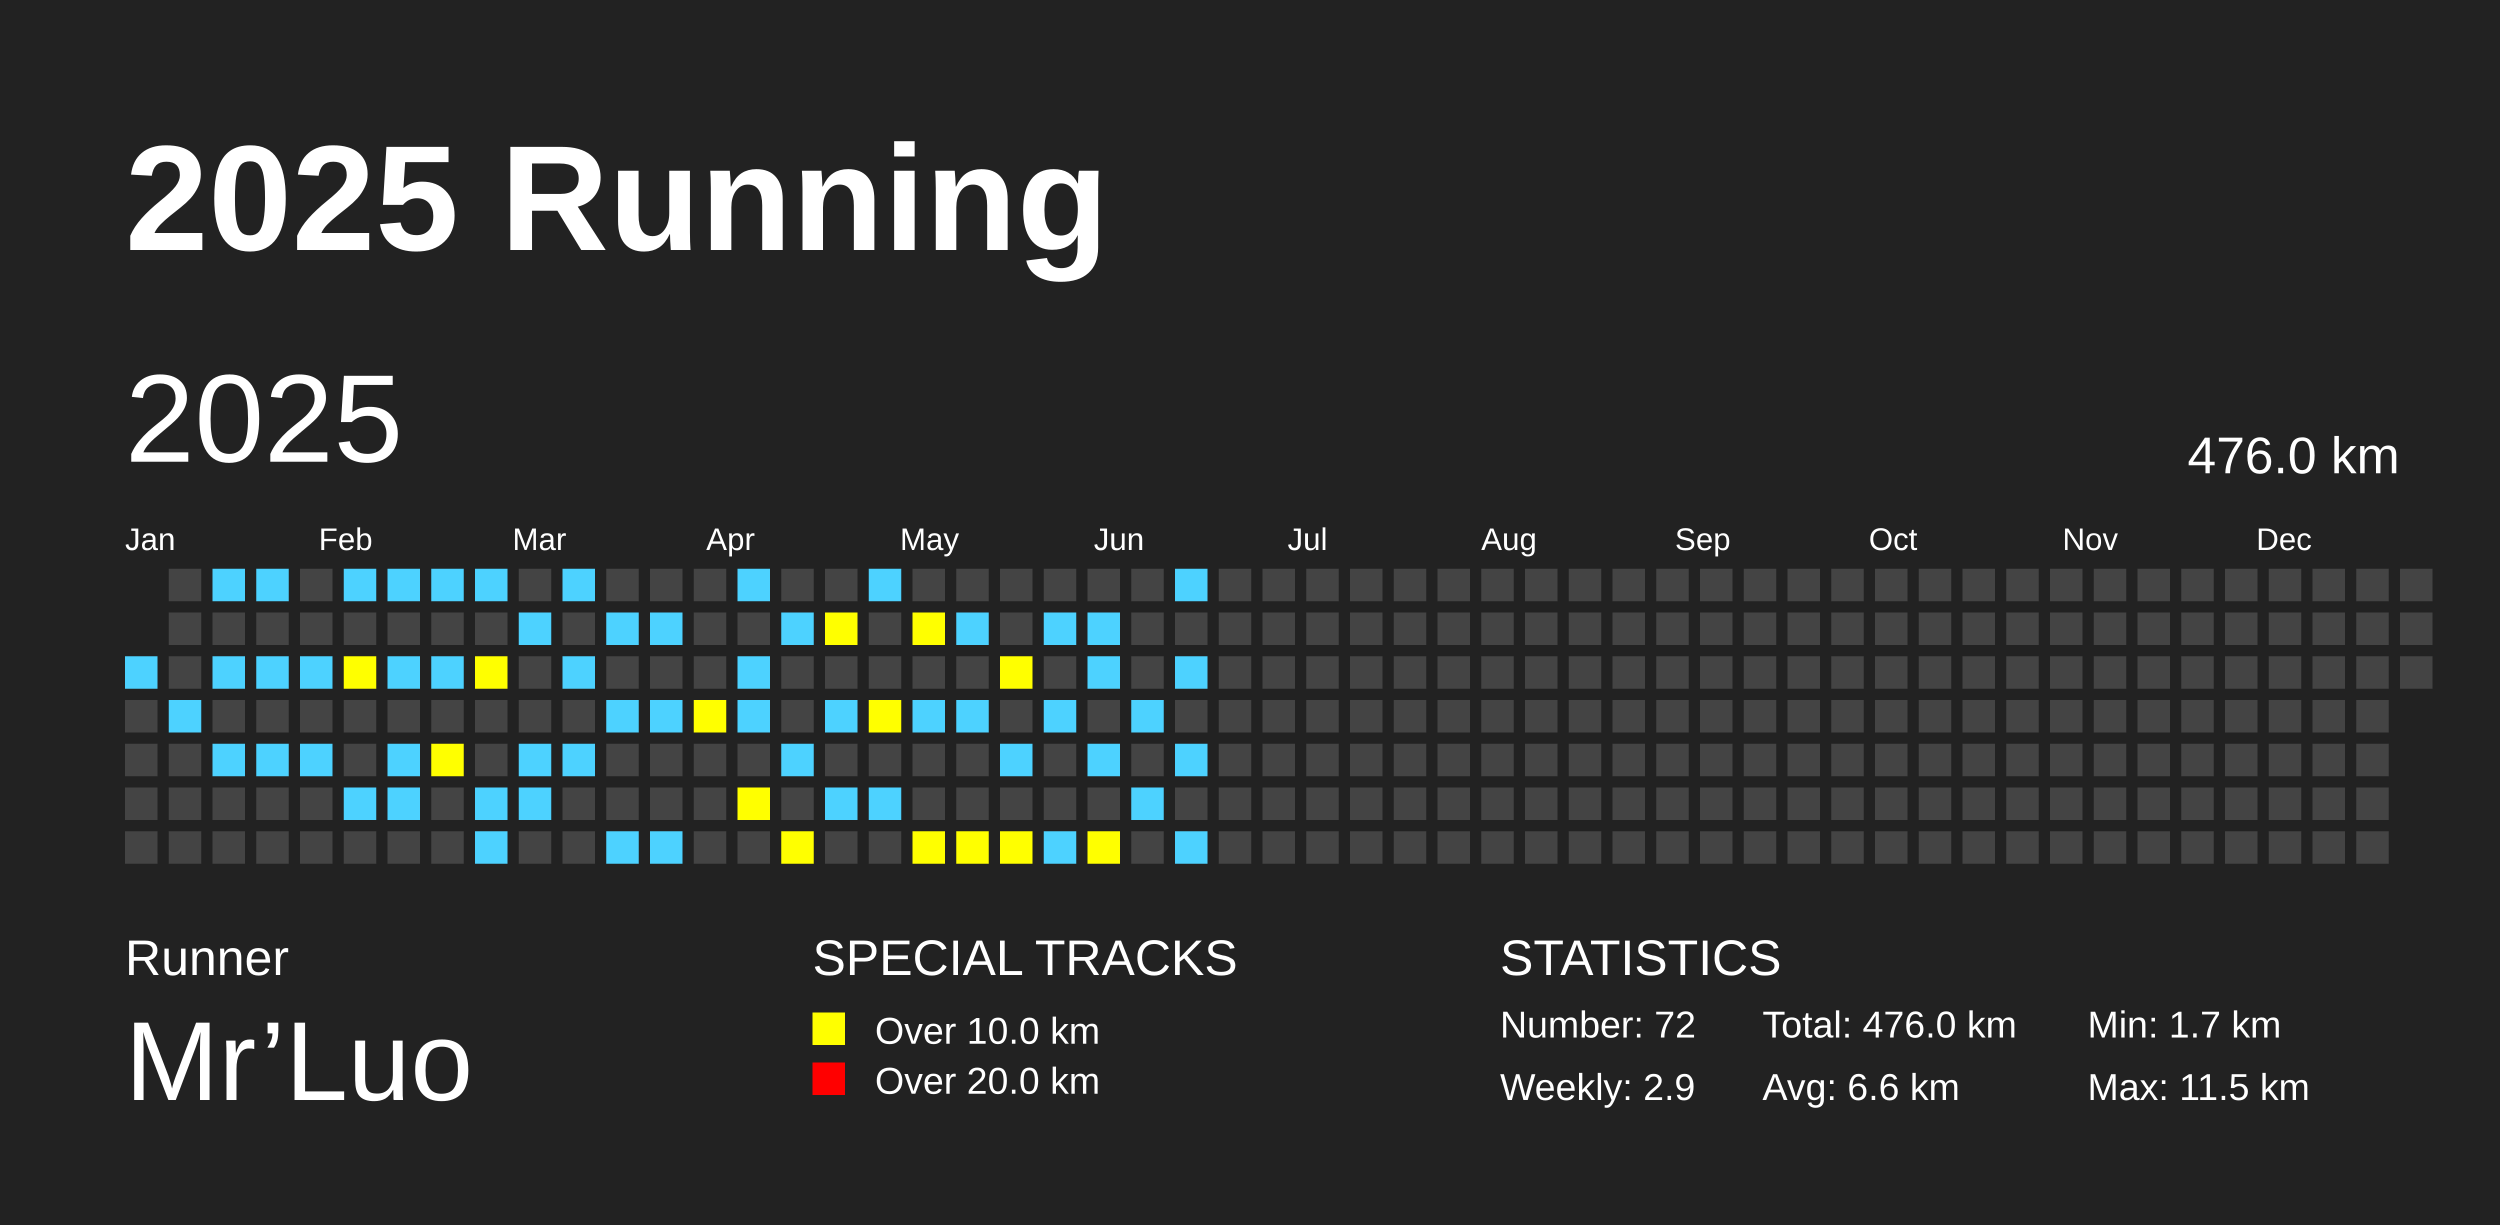
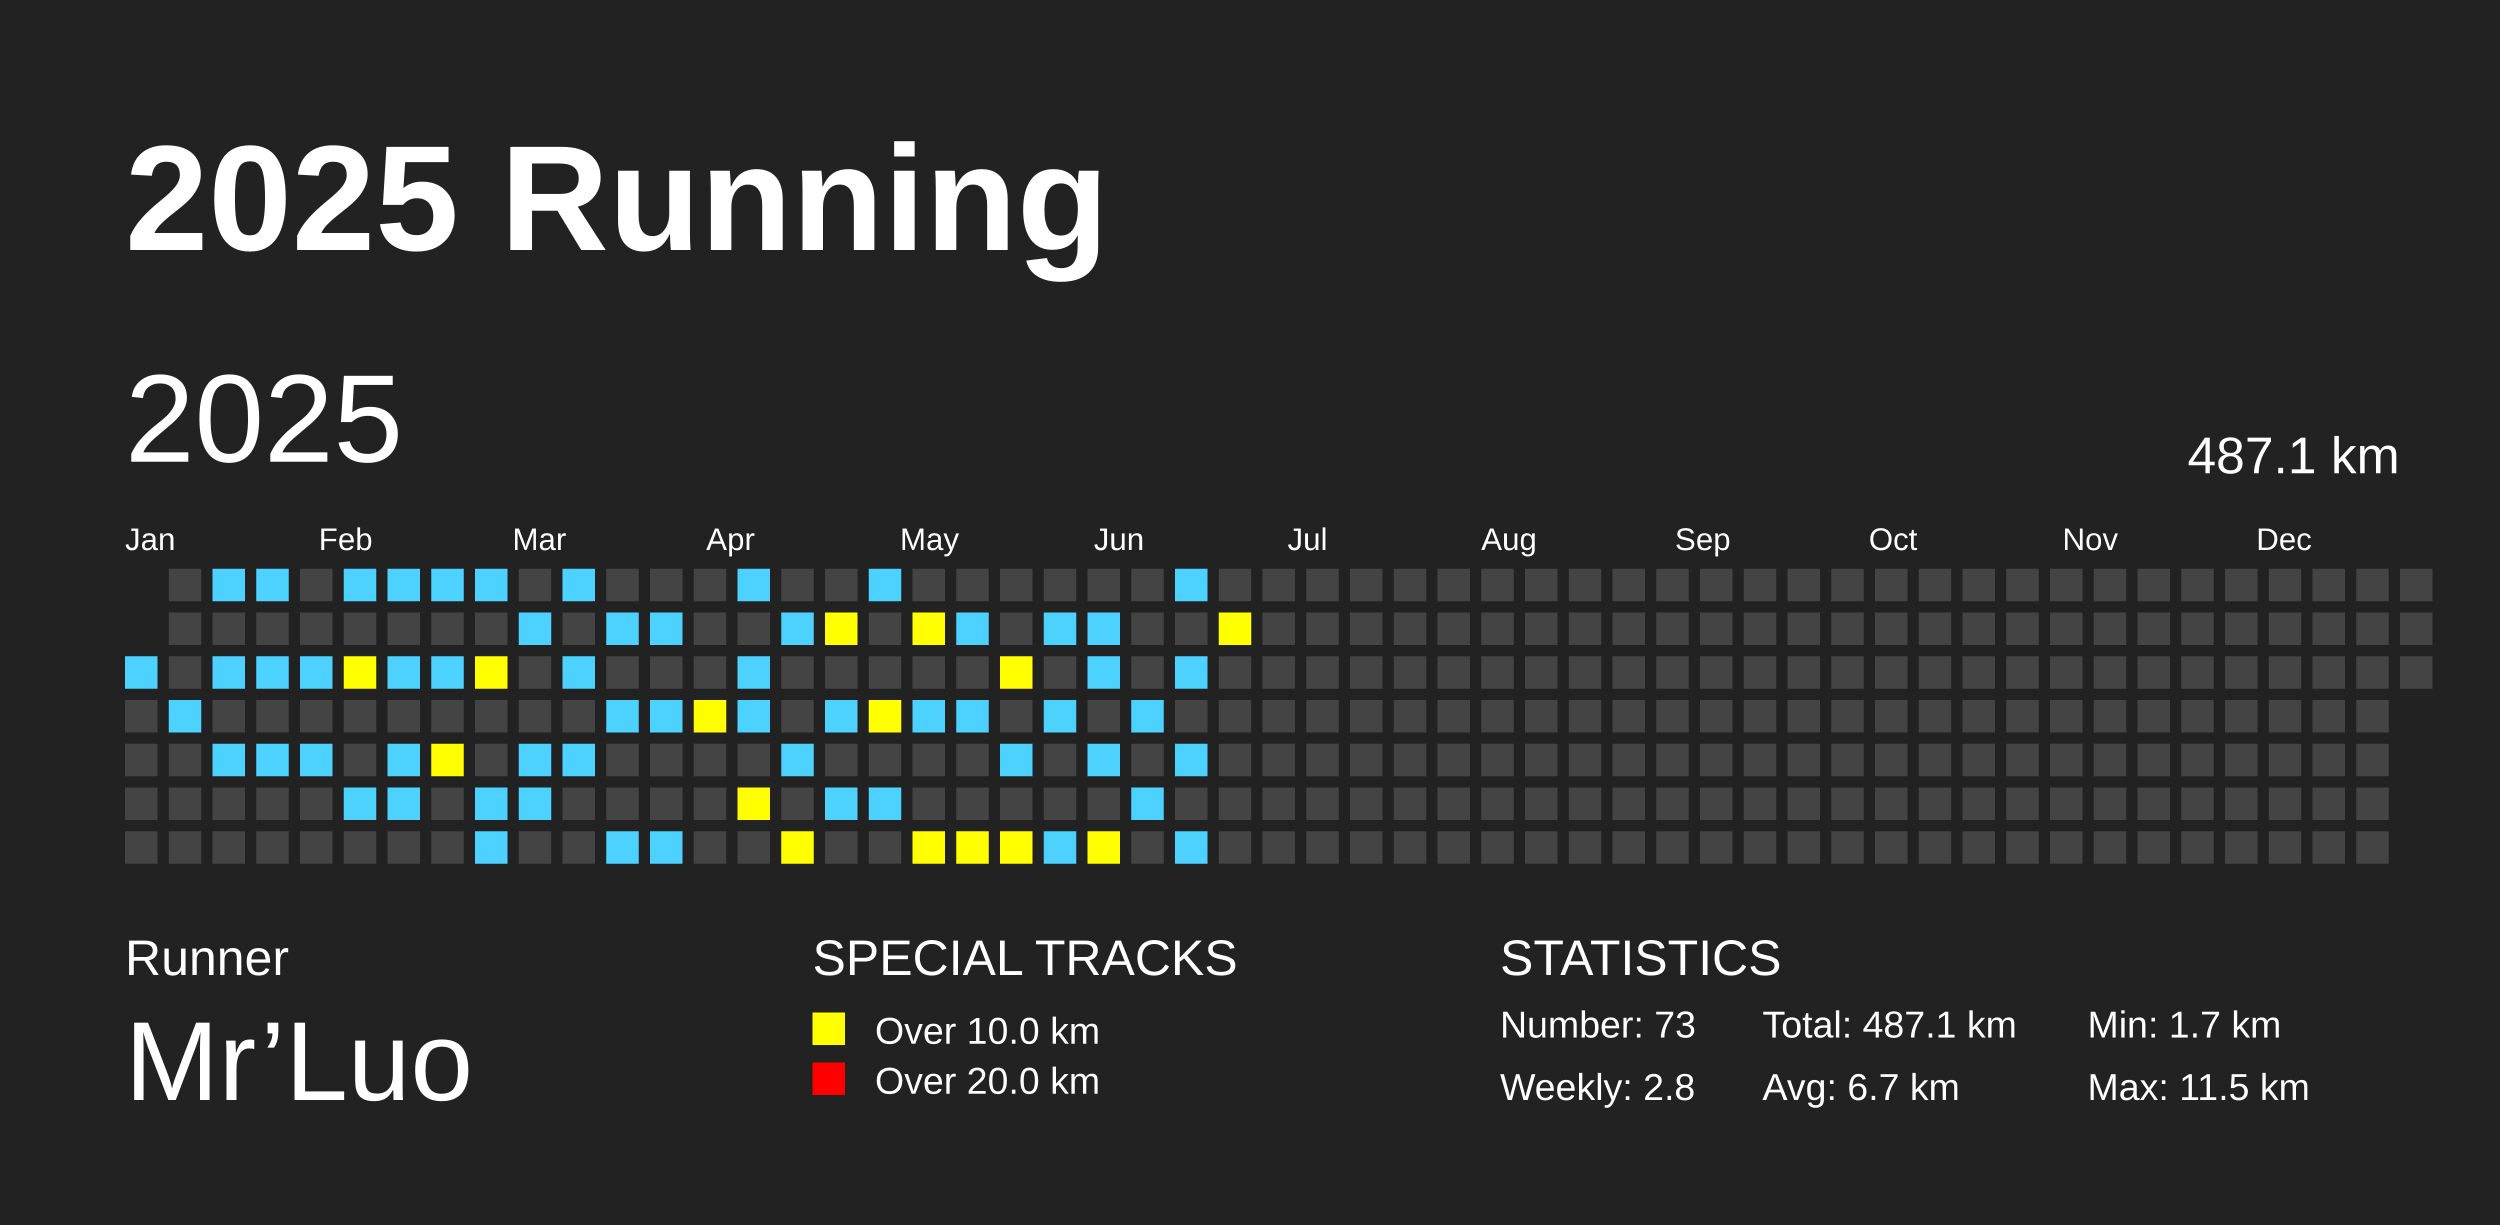
<svg xmlns="http://www.w3.org/2000/svg" baseProfile="full" height="98mm" version="1.1" viewBox="0,0,200,98" width="200mm">
  <defs />
  <rect fill="#222222" height="98" width="200" x="0" y="0" />
  <text fill="#FFFFFF" style="font-size:12px; font-family:Arial; font-weight:bold;" x="10" y="20">2025 Running</text>
  <text fill="#FFFFFF" style="font-size:4px; font-family:Arial" x="10" y="78">Runner</text>
  <text fill="#FFFFFF" style="font-size:9px; font-family:Arial" x="10" y="88">Mr’Luo</text>
  <text fill="#FFFFFF" style="font-size:4px; font-family:Arial" x="65" y="78">SPECIAL TRACKS</text>
  <rect fill="yellow" height="2.6" width="2.6" x="65" y="81" />
  <text fill="#FFFFFF" style="font-size:3px; font-family:Arial" x="70" y="83.5">Over 10.0 km</text>
  <rect fill="red" height="2.6" width="2.6" x="65" y="85" />
  <text fill="#FFFFFF" style="font-size:3px; font-family:Arial" x="70" y="87.5">Over 20.0 km</text>
  <text fill="#FFFFFF" style="font-size:4px; font-family:Arial" x="120" y="78">STATISTICS</text>
-   <text fill="#FFFFFF" style="font-size:3px; font-family:Arial" x="120" y="83">Number: 72</text>
-   <text fill="#FFFFFF" style="font-size:3px; font-family:Arial" x="120" y="88">Weekly: 2.9</text>
-   <text fill="#FFFFFF" style="font-size:3px; font-family:Arial" x="141" y="83">Total: 476.0 km</text>
-   <text fill="#FFFFFF" style="font-size:3px; font-family:Arial" x="141" y="88">Avg: 6.6 km</text>
+   <text fill="#FFFFFF" style="font-size:3px; font-family:Arial" x="120" y="83">Number: 73</text>
+   <text fill="#FFFFFF" style="font-size:3px; font-family:Arial" x="120" y="88">Weekly: 2.8</text>
+   <text fill="#FFFFFF" style="font-size:3px; font-family:Arial" x="141" y="83">Total: 487.1 km</text>
+   <text fill="#FFFFFF" style="font-size:3px; font-family:Arial" x="141" y="88">Avg: 6.7 km</text>
  <text fill="#FFFFFF" style="font-size:3px; font-family:Arial" x="167" y="83">Min: 1.7 km</text>
  <text fill="#FFFFFF" style="font-size:3px; font-family:Arial" x="167" y="88">Max: 11.5 km</text>
  <text dominant-baseline="hanging" fill="#FFFFFF" style="font-size:10.0px; font-family:Arial;" x="10" y="30">2025</text>
-   <text dominant-baseline="hanging" fill="#FFFFFF" style="font-size:4.125px; font-family:Arial;" x="175" y="35">476.0 km</text>
+   <text dominant-baseline="hanging" fill="#FFFFFF" style="font-size:4.125px; font-family:Arial;" x="175" y="35">487.1 km</text>
  <text fill="#FFFFFF" style="font-size:2.5px; font-family:Arial" x="10.0" y="44">Jan</text>
  <text fill="#FFFFFF" style="font-size:2.5px; font-family:Arial" x="25.5" y="44">Feb</text>
  <text fill="#FFFFFF" style="font-size:2.5px; font-family:Arial" x="41.0" y="44">Mar</text>
  <text fill="#FFFFFF" style="font-size:2.5px; font-family:Arial" x="56.5" y="44">Apr</text>
  <text fill="#FFFFFF" style="font-size:2.5px; font-family:Arial" x="72.0" y="44">May</text>
  <text fill="#FFFFFF" style="font-size:2.5px; font-family:Arial" x="87.5" y="44">Jun</text>
  <text fill="#FFFFFF" style="font-size:2.5px; font-family:Arial" x="103.0" y="44">Jul</text>
  <text fill="#FFFFFF" style="font-size:2.5px; font-family:Arial" x="118.5" y="44">Aug</text>
  <text fill="#FFFFFF" style="font-size:2.5px; font-family:Arial" x="134.0" y="44">Sep</text>
  <text fill="#FFFFFF" style="font-size:2.5px; font-family:Arial" x="149.5" y="44">Oct</text>
  <text fill="#FFFFFF" style="font-size:2.5px; font-family:Arial" x="165.0" y="44">Nov</text>
  <text fill="#FFFFFF" style="font-size:2.5px; font-family:Arial" x="180.5" y="44">Dec</text>
  <rect fill="#4DD2FF" height="2.6" width="2.6" x="10.0" y="52.5" />
  <rect fill="#444444" height="2.6" width="2.6" x="10.0" y="56.0" />
  <rect fill="#444444" height="2.6" width="2.6" x="10.0" y="59.5" />
  <rect fill="#444444" height="2.6" width="2.6" x="10.0" y="63.0" />
  <rect fill="#444444" height="2.6" width="2.6" x="10.0" y="66.5" />
  <rect fill="#444444" height="2.6" width="2.6" x="13.5" y="45.5" />
  <rect fill="#444444" height="2.6" width="2.6" x="13.5" y="49.0" />
  <rect fill="#444444" height="2.6" width="2.6" x="13.5" y="52.5" />
  <rect fill="#4DD2FF" height="2.6" width="2.6" x="13.5" y="56.0" />
  <rect fill="#444444" height="2.6" width="2.6" x="13.5" y="59.5" />
  <rect fill="#444444" height="2.6" width="2.6" x="13.5" y="63.0" />
  <rect fill="#444444" height="2.6" width="2.6" x="13.5" y="66.5" />
  <rect fill="#4DD2FF" height="2.6" width="2.6" x="17.0" y="45.5" />
  <rect fill="#444444" height="2.6" width="2.6" x="17.0" y="49.0" />
  <rect fill="#4DD2FF" height="2.6" width="2.6" x="17.0" y="52.5" />
  <rect fill="#444444" height="2.6" width="2.6" x="17.0" y="56.0" />
  <rect fill="#4DD2FF" height="2.6" width="2.6" x="17.0" y="59.5" />
  <rect fill="#444444" height="2.6" width="2.6" x="17.0" y="63.0" />
  <rect fill="#444444" height="2.6" width="2.6" x="17.0" y="66.5" />
  <rect fill="#4DD2FF" height="2.6" width="2.6" x="20.5" y="45.5" />
  <rect fill="#444444" height="2.6" width="2.6" x="20.5" y="49.0" />
  <rect fill="#4DD2FF" height="2.6" width="2.6" x="20.5" y="52.5" />
  <rect fill="#444444" height="2.6" width="2.6" x="20.5" y="56.0" />
  <rect fill="#4DD2FF" height="2.6" width="2.6" x="20.5" y="59.5" />
  <rect fill="#444444" height="2.6" width="2.6" x="20.5" y="63.0" />
  <rect fill="#444444" height="2.6" width="2.6" x="20.5" y="66.5" />
  <rect fill="#444444" height="2.6" width="2.6" x="24.0" y="45.5" />
  <rect fill="#444444" height="2.6" width="2.6" x="24.0" y="49.0" />
  <rect fill="#4DD2FF" height="2.6" width="2.6" x="24.0" y="52.5" />
  <rect fill="#444444" height="2.6" width="2.6" x="24.0" y="56.0" />
  <rect fill="#4DD2FF" height="2.6" width="2.6" x="24.0" y="59.5" />
  <rect fill="#444444" height="2.6" width="2.6" x="24.0" y="63.0" />
  <rect fill="#444444" height="2.6" width="2.6" x="24.0" y="66.5" />
  <rect fill="#4DD2FF" height="2.6" width="2.6" x="27.5" y="45.5" />
  <rect fill="#444444" height="2.6" width="2.6" x="27.5" y="49.0" />
  <rect fill="yellow" height="2.6" width="2.6" x="27.5" y="52.5" />
  <rect fill="#444444" height="2.6" width="2.6" x="27.5" y="56.0" />
  <rect fill="#444444" height="2.6" width="2.6" x="27.5" y="59.5" />
  <rect fill="#4DD2FF" height="2.6" width="2.6" x="27.5" y="63.0" />
  <rect fill="#444444" height="2.6" width="2.6" x="27.5" y="66.5" />
  <rect fill="#4DD2FF" height="2.6" width="2.6" x="31.0" y="45.5" />
  <rect fill="#444444" height="2.6" width="2.6" x="31.0" y="49.0" />
  <rect fill="#4DD2FF" height="2.6" width="2.6" x="31.0" y="52.5" />
  <rect fill="#444444" height="2.6" width="2.6" x="31.0" y="56.0" />
  <rect fill="#4DD2FF" height="2.6" width="2.6" x="31.0" y="59.5" />
  <rect fill="#4DD2FF" height="2.6" width="2.6" x="31.0" y="63.0" />
  <rect fill="#444444" height="2.6" width="2.6" x="31.0" y="66.5" />
  <rect fill="#4DD2FF" height="2.6" width="2.6" x="34.5" y="45.5" />
  <rect fill="#444444" height="2.6" width="2.6" x="34.5" y="49.0" />
  <rect fill="#4DD2FF" height="2.6" width="2.6" x="34.5" y="52.5" />
  <rect fill="#444444" height="2.6" width="2.6" x="34.5" y="56.0" />
  <rect fill="yellow" height="2.6" width="2.6" x="34.5" y="59.5" />
  <rect fill="#444444" height="2.6" width="2.6" x="34.5" y="63.0" />
  <rect fill="#444444" height="2.6" width="2.6" x="34.5" y="66.5" />
  <rect fill="#4DD2FF" height="2.6" width="2.6" x="38.0" y="45.5" />
  <rect fill="#444444" height="2.6" width="2.6" x="38.0" y="49.0" />
  <rect fill="yellow" height="2.6" width="2.6" x="38.0" y="52.5" />
  <rect fill="#444444" height="2.6" width="2.6" x="38.0" y="56.0" />
  <rect fill="#444444" height="2.6" width="2.6" x="38.0" y="59.5" />
  <rect fill="#4DD2FF" height="2.6" width="2.6" x="38.0" y="63.0" />
  <rect fill="#4DD2FF" height="2.6" width="2.6" x="38.0" y="66.5" />
  <rect fill="#444444" height="2.6" width="2.6" x="41.5" y="45.5" />
  <rect fill="#4DD2FF" height="2.6" width="2.6" x="41.5" y="49.0" />
  <rect fill="#444444" height="2.6" width="2.6" x="41.5" y="52.5" />
  <rect fill="#444444" height="2.6" width="2.6" x="41.5" y="56.0" />
  <rect fill="#4DD2FF" height="2.6" width="2.6" x="41.5" y="59.5" />
  <rect fill="#4DD2FF" height="2.6" width="2.6" x="41.5" y="63.0" />
  <rect fill="#444444" height="2.6" width="2.6" x="41.5" y="66.5" />
  <rect fill="#4DD2FF" height="2.6" width="2.6" x="45.0" y="45.5" />
  <rect fill="#444444" height="2.6" width="2.6" x="45.0" y="49.0" />
  <rect fill="#4DD2FF" height="2.6" width="2.6" x="45.0" y="52.5" />
  <rect fill="#444444" height="2.6" width="2.6" x="45.0" y="56.0" />
  <rect fill="#4DD2FF" height="2.6" width="2.6" x="45.0" y="59.5" />
  <rect fill="#444444" height="2.6" width="2.6" x="45.0" y="63.0" />
  <rect fill="#444444" height="2.6" width="2.6" x="45.0" y="66.5" />
  <rect fill="#444444" height="2.6" width="2.6" x="48.5" y="45.5" />
  <rect fill="#4DD2FF" height="2.6" width="2.6" x="48.5" y="49.0" />
  <rect fill="#444444" height="2.6" width="2.6" x="48.5" y="52.5" />
  <rect fill="#4DD2FF" height="2.6" width="2.6" x="48.5" y="56.0" />
  <rect fill="#444444" height="2.6" width="2.6" x="48.5" y="59.5" />
  <rect fill="#444444" height="2.6" width="2.6" x="48.5" y="63.0" />
  <rect fill="#4DD2FF" height="2.6" width="2.6" x="48.5" y="66.5" />
  <rect fill="#444444" height="2.6" width="2.6" x="52.0" y="45.5" />
  <rect fill="#4DD2FF" height="2.6" width="2.6" x="52.0" y="49.0" />
  <rect fill="#444444" height="2.6" width="2.6" x="52.0" y="52.5" />
  <rect fill="#4DD2FF" height="2.6" width="2.6" x="52.0" y="56.0" />
  <rect fill="#444444" height="2.6" width="2.6" x="52.0" y="59.5" />
  <rect fill="#444444" height="2.6" width="2.6" x="52.0" y="63.0" />
  <rect fill="#4DD2FF" height="2.6" width="2.6" x="52.0" y="66.5" />
  <rect fill="#444444" height="2.6" width="2.6" x="55.5" y="45.5" />
  <rect fill="#444444" height="2.6" width="2.6" x="55.5" y="49.0" />
  <rect fill="#444444" height="2.6" width="2.6" x="55.5" y="52.5" />
  <rect fill="yellow" height="2.6" width="2.6" x="55.5" y="56.0" />
  <rect fill="#444444" height="2.6" width="2.6" x="55.5" y="59.5" />
  <rect fill="#444444" height="2.6" width="2.6" x="55.5" y="63.0" />
  <rect fill="#444444" height="2.6" width="2.6" x="55.5" y="66.5" />
  <rect fill="#4DD2FF" height="2.6" width="2.6" x="59.0" y="45.5" />
  <rect fill="#444444" height="2.6" width="2.6" x="59.0" y="49.0" />
  <rect fill="#4DD2FF" height="2.6" width="2.6" x="59.0" y="52.5" />
  <rect fill="#4DD2FF" height="2.6" width="2.6" x="59.0" y="56.0" />
  <rect fill="#444444" height="2.6" width="2.6" x="59.0" y="59.5" />
  <rect fill="yellow" height="2.6" width="2.6" x="59.0" y="63.0" />
  <rect fill="#444444" height="2.6" width="2.6" x="59.0" y="66.5" />
  <rect fill="#444444" height="2.6" width="2.6" x="62.5" y="45.5" />
  <rect fill="#4DD2FF" height="2.6" width="2.6" x="62.5" y="49.0" />
  <rect fill="#444444" height="2.6" width="2.6" x="62.5" y="52.5" />
  <rect fill="#444444" height="2.6" width="2.6" x="62.5" y="56.0" />
  <rect fill="#4DD2FF" height="2.6" width="2.6" x="62.5" y="59.5" />
  <rect fill="#444444" height="2.6" width="2.6" x="62.5" y="63.0" />
  <rect fill="yellow" height="2.6" width="2.6" x="62.5" y="66.5" />
  <rect fill="#444444" height="2.6" width="2.6" x="66.0" y="45.5" />
  <rect fill="yellow" height="2.6" width="2.6" x="66.0" y="49.0" />
  <rect fill="#444444" height="2.6" width="2.6" x="66.0" y="52.5" />
  <rect fill="#4DD2FF" height="2.6" width="2.6" x="66.0" y="56.0" />
  <rect fill="#444444" height="2.6" width="2.6" x="66.0" y="59.5" />
  <rect fill="#4DD2FF" height="2.6" width="2.6" x="66.0" y="63.0" />
  <rect fill="#444444" height="2.6" width="2.6" x="66.0" y="66.5" />
  <rect fill="#4DD2FF" height="2.6" width="2.6" x="69.5" y="45.5" />
  <rect fill="#444444" height="2.6" width="2.6" x="69.5" y="49.0" />
  <rect fill="#444444" height="2.6" width="2.6" x="69.5" y="52.5" />
  <rect fill="yellow" height="2.6" width="2.6" x="69.5" y="56.0" />
  <rect fill="#444444" height="2.6" width="2.6" x="69.5" y="59.5" />
  <rect fill="#4DD2FF" height="2.6" width="2.6" x="69.5" y="63.0" />
  <rect fill="#444444" height="2.6" width="2.6" x="69.5" y="66.5" />
  <rect fill="#444444" height="2.6" width="2.6" x="73.0" y="45.5" />
  <rect fill="yellow" height="2.6" width="2.6" x="73.0" y="49.0" />
  <rect fill="#444444" height="2.6" width="2.6" x="73.0" y="52.5" />
  <rect fill="#4DD2FF" height="2.6" width="2.6" x="73.0" y="56.0" />
  <rect fill="#444444" height="2.6" width="2.6" x="73.0" y="59.5" />
  <rect fill="#444444" height="2.6" width="2.6" x="73.0" y="63.0" />
  <rect fill="yellow" height="2.6" width="2.6" x="73.0" y="66.5" />
  <rect fill="#444444" height="2.6" width="2.6" x="76.5" y="45.5" />
  <rect fill="#4DD2FF" height="2.6" width="2.6" x="76.5" y="49.0" />
  <rect fill="#444444" height="2.6" width="2.6" x="76.5" y="52.5" />
  <rect fill="#4DD2FF" height="2.6" width="2.6" x="76.5" y="56.0" />
  <rect fill="#444444" height="2.6" width="2.6" x="76.5" y="59.5" />
  <rect fill="#444444" height="2.6" width="2.6" x="76.5" y="63.0" />
  <rect fill="yellow" height="2.6" width="2.6" x="76.5" y="66.5" />
  <rect fill="#444444" height="2.6" width="2.6" x="80.0" y="45.5" />
  <rect fill="#444444" height="2.6" width="2.6" x="80.0" y="49.0" />
  <rect fill="yellow" height="2.6" width="2.6" x="80.0" y="52.5" />
  <rect fill="#444444" height="2.6" width="2.6" x="80.0" y="56.0" />
  <rect fill="#4DD2FF" height="2.6" width="2.6" x="80.0" y="59.5" />
  <rect fill="#444444" height="2.6" width="2.6" x="80.0" y="63.0" />
  <rect fill="yellow" height="2.6" width="2.6" x="80.0" y="66.5" />
  <rect fill="#444444" height="2.6" width="2.6" x="83.5" y="45.5" />
  <rect fill="#4DD2FF" height="2.6" width="2.6" x="83.5" y="49.0" />
  <rect fill="#444444" height="2.6" width="2.6" x="83.5" y="52.5" />
  <rect fill="#4DD2FF" height="2.6" width="2.6" x="83.5" y="56.0" />
  <rect fill="#444444" height="2.6" width="2.6" x="83.5" y="59.5" />
  <rect fill="#444444" height="2.6" width="2.6" x="83.5" y="63.0" />
  <rect fill="#4DD2FF" height="2.6" width="2.6" x="83.5" y="66.5" />
  <rect fill="#444444" height="2.6" width="2.6" x="87.0" y="45.5" />
  <rect fill="#4DD2FF" height="2.6" width="2.6" x="87.0" y="49.0" />
  <rect fill="#4DD2FF" height="2.6" width="2.6" x="87.0" y="52.5" />
  <rect fill="#444444" height="2.6" width="2.6" x="87.0" y="56.0" />
  <rect fill="#4DD2FF" height="2.6" width="2.6" x="87.0" y="59.5" />
  <rect fill="#444444" height="2.6" width="2.6" x="87.0" y="63.0" />
  <rect fill="yellow" height="2.6" width="2.6" x="87.0" y="66.5" />
  <rect fill="#444444" height="2.6" width="2.6" x="90.5" y="45.5" />
  <rect fill="#444444" height="2.6" width="2.6" x="90.5" y="49.0" />
  <rect fill="#444444" height="2.6" width="2.6" x="90.5" y="52.5" />
  <rect fill="#4DD2FF" height="2.6" width="2.6" x="90.5" y="56.0" />
  <rect fill="#444444" height="2.6" width="2.6" x="90.5" y="59.5" />
  <rect fill="#4DD2FF" height="2.6" width="2.6" x="90.5" y="63.0" />
  <rect fill="#444444" height="2.6" width="2.6" x="90.5" y="66.5" />
  <rect fill="#4DD2FF" height="2.6" width="2.6" x="94.0" y="45.5" />
  <rect fill="#444444" height="2.6" width="2.6" x="94.0" y="49.0" />
  <rect fill="#4DD2FF" height="2.6" width="2.6" x="94.0" y="52.5" />
  <rect fill="#444444" height="2.6" width="2.6" x="94.0" y="56.0" />
  <rect fill="#4DD2FF" height="2.6" width="2.6" x="94.0" y="59.5" />
  <rect fill="#444444" height="2.6" width="2.6" x="94.0" y="63.0" />
  <rect fill="#4DD2FF" height="2.6" width="2.6" x="94.0" y="66.5" />
  <rect fill="#444444" height="2.6" width="2.6" x="97.5" y="45.5" />
-   <rect fill="#444444" height="2.6" width="2.6" x="97.5" y="49.0" />
+   <rect fill="yellow" height="2.6" width="2.6" x="97.5" y="49.0" />
  <rect fill="#444444" height="2.6" width="2.6" x="97.5" y="52.5" />
  <rect fill="#444444" height="2.6" width="2.6" x="97.5" y="56.0" />
  <rect fill="#444444" height="2.6" width="2.6" x="97.5" y="59.5" />
  <rect fill="#444444" height="2.6" width="2.6" x="97.5" y="63.0" />
  <rect fill="#444444" height="2.6" width="2.6" x="97.5" y="66.5" />
  <rect fill="#444444" height="2.6" width="2.6" x="101.0" y="45.5" />
  <rect fill="#444444" height="2.6" width="2.6" x="101.0" y="49.0" />
  <rect fill="#444444" height="2.6" width="2.6" x="101.0" y="52.5" />
  <rect fill="#444444" height="2.6" width="2.6" x="101.0" y="56.0" />
  <rect fill="#444444" height="2.6" width="2.6" x="101.0" y="59.5" />
  <rect fill="#444444" height="2.6" width="2.6" x="101.0" y="63.0" />
  <rect fill="#444444" height="2.6" width="2.6" x="101.0" y="66.5" />
  <rect fill="#444444" height="2.6" width="2.6" x="104.5" y="45.5" />
  <rect fill="#444444" height="2.6" width="2.6" x="104.5" y="49.0" />
  <rect fill="#444444" height="2.6" width="2.6" x="104.5" y="52.5" />
  <rect fill="#444444" height="2.6" width="2.6" x="104.5" y="56.0" />
  <rect fill="#444444" height="2.6" width="2.6" x="104.5" y="59.5" />
  <rect fill="#444444" height="2.6" width="2.6" x="104.5" y="63.0" />
  <rect fill="#444444" height="2.6" width="2.6" x="104.5" y="66.5" />
  <rect fill="#444444" height="2.6" width="2.6" x="108.0" y="45.5" />
  <rect fill="#444444" height="2.6" width="2.6" x="108.0" y="49.0" />
  <rect fill="#444444" height="2.6" width="2.6" x="108.0" y="52.5" />
  <rect fill="#444444" height="2.6" width="2.6" x="108.0" y="56.0" />
  <rect fill="#444444" height="2.6" width="2.6" x="108.0" y="59.5" />
  <rect fill="#444444" height="2.6" width="2.6" x="108.0" y="63.0" />
  <rect fill="#444444" height="2.6" width="2.6" x="108.0" y="66.5" />
  <rect fill="#444444" height="2.6" width="2.6" x="111.5" y="45.5" />
  <rect fill="#444444" height="2.6" width="2.6" x="111.5" y="49.0" />
  <rect fill="#444444" height="2.6" width="2.6" x="111.5" y="52.5" />
  <rect fill="#444444" height="2.6" width="2.6" x="111.5" y="56.0" />
  <rect fill="#444444" height="2.6" width="2.6" x="111.5" y="59.5" />
  <rect fill="#444444" height="2.6" width="2.6" x="111.5" y="63.0" />
  <rect fill="#444444" height="2.6" width="2.6" x="111.5" y="66.5" />
  <rect fill="#444444" height="2.6" width="2.6" x="115.0" y="45.5" />
  <rect fill="#444444" height="2.6" width="2.6" x="115.0" y="49.0" />
  <rect fill="#444444" height="2.6" width="2.6" x="115.0" y="52.5" />
  <rect fill="#444444" height="2.6" width="2.6" x="115.0" y="56.0" />
  <rect fill="#444444" height="2.6" width="2.6" x="115.0" y="59.5" />
  <rect fill="#444444" height="2.6" width="2.6" x="115.0" y="63.0" />
  <rect fill="#444444" height="2.6" width="2.6" x="115.0" y="66.5" />
  <rect fill="#444444" height="2.6" width="2.6" x="118.5" y="45.5" />
  <rect fill="#444444" height="2.6" width="2.6" x="118.5" y="49.0" />
  <rect fill="#444444" height="2.6" width="2.6" x="118.5" y="52.5" />
  <rect fill="#444444" height="2.6" width="2.6" x="118.5" y="56.0" />
  <rect fill="#444444" height="2.6" width="2.6" x="118.5" y="59.5" />
  <rect fill="#444444" height="2.6" width="2.6" x="118.5" y="63.0" />
  <rect fill="#444444" height="2.6" width="2.6" x="118.5" y="66.5" />
  <rect fill="#444444" height="2.6" width="2.6" x="122.0" y="45.5" />
  <rect fill="#444444" height="2.6" width="2.6" x="122.0" y="49.0" />
  <rect fill="#444444" height="2.6" width="2.6" x="122.0" y="52.5" />
  <rect fill="#444444" height="2.6" width="2.6" x="122.0" y="56.0" />
  <rect fill="#444444" height="2.6" width="2.6" x="122.0" y="59.5" />
  <rect fill="#444444" height="2.6" width="2.6" x="122.0" y="63.0" />
  <rect fill="#444444" height="2.6" width="2.6" x="122.0" y="66.5" />
  <rect fill="#444444" height="2.6" width="2.6" x="125.5" y="45.5" />
  <rect fill="#444444" height="2.6" width="2.6" x="125.5" y="49.0" />
  <rect fill="#444444" height="2.6" width="2.6" x="125.5" y="52.5" />
  <rect fill="#444444" height="2.6" width="2.6" x="125.5" y="56.0" />
  <rect fill="#444444" height="2.6" width="2.6" x="125.5" y="59.5" />
  <rect fill="#444444" height="2.6" width="2.6" x="125.5" y="63.0" />
  <rect fill="#444444" height="2.6" width="2.6" x="125.5" y="66.5" />
  <rect fill="#444444" height="2.6" width="2.6" x="129.0" y="45.5" />
  <rect fill="#444444" height="2.6" width="2.6" x="129.0" y="49.0" />
  <rect fill="#444444" height="2.6" width="2.6" x="129.0" y="52.5" />
  <rect fill="#444444" height="2.6" width="2.6" x="129.0" y="56.0" />
  <rect fill="#444444" height="2.6" width="2.6" x="129.0" y="59.5" />
  <rect fill="#444444" height="2.6" width="2.6" x="129.0" y="63.0" />
  <rect fill="#444444" height="2.6" width="2.6" x="129.0" y="66.5" />
  <rect fill="#444444" height="2.6" width="2.6" x="132.5" y="45.5" />
  <rect fill="#444444" height="2.6" width="2.6" x="132.5" y="49.0" />
  <rect fill="#444444" height="2.6" width="2.6" x="132.5" y="52.5" />
  <rect fill="#444444" height="2.6" width="2.6" x="132.5" y="56.0" />
  <rect fill="#444444" height="2.6" width="2.6" x="132.5" y="59.5" />
  <rect fill="#444444" height="2.6" width="2.6" x="132.5" y="63.0" />
  <rect fill="#444444" height="2.6" width="2.6" x="132.5" y="66.5" />
  <rect fill="#444444" height="2.6" width="2.6" x="136.0" y="45.5" />
  <rect fill="#444444" height="2.6" width="2.6" x="136.0" y="49.0" />
  <rect fill="#444444" height="2.6" width="2.6" x="136.0" y="52.5" />
  <rect fill="#444444" height="2.6" width="2.6" x="136.0" y="56.0" />
  <rect fill="#444444" height="2.6" width="2.6" x="136.0" y="59.5" />
  <rect fill="#444444" height="2.6" width="2.6" x="136.0" y="63.0" />
  <rect fill="#444444" height="2.6" width="2.6" x="136.0" y="66.5" />
  <rect fill="#444444" height="2.6" width="2.6" x="139.5" y="45.5" />
  <rect fill="#444444" height="2.6" width="2.6" x="139.5" y="49.0" />
  <rect fill="#444444" height="2.6" width="2.6" x="139.5" y="52.5" />
  <rect fill="#444444" height="2.6" width="2.6" x="139.5" y="56.0" />
  <rect fill="#444444" height="2.6" width="2.6" x="139.5" y="59.5" />
  <rect fill="#444444" height="2.6" width="2.6" x="139.5" y="63.0" />
  <rect fill="#444444" height="2.6" width="2.6" x="139.5" y="66.5" />
  <rect fill="#444444" height="2.6" width="2.6" x="143.0" y="45.5" />
  <rect fill="#444444" height="2.6" width="2.6" x="143.0" y="49.0" />
  <rect fill="#444444" height="2.6" width="2.6" x="143.0" y="52.5" />
  <rect fill="#444444" height="2.6" width="2.6" x="143.0" y="56.0" />
  <rect fill="#444444" height="2.6" width="2.6" x="143.0" y="59.5" />
  <rect fill="#444444" height="2.6" width="2.6" x="143.0" y="63.0" />
  <rect fill="#444444" height="2.6" width="2.6" x="143.0" y="66.5" />
  <rect fill="#444444" height="2.6" width="2.6" x="146.5" y="45.5" />
  <rect fill="#444444" height="2.6" width="2.6" x="146.5" y="49.0" />
  <rect fill="#444444" height="2.6" width="2.6" x="146.5" y="52.5" />
  <rect fill="#444444" height="2.6" width="2.6" x="146.5" y="56.0" />
  <rect fill="#444444" height="2.6" width="2.6" x="146.5" y="59.5" />
  <rect fill="#444444" height="2.6" width="2.6" x="146.5" y="63.0" />
  <rect fill="#444444" height="2.6" width="2.6" x="146.5" y="66.5" />
  <rect fill="#444444" height="2.6" width="2.6" x="150.0" y="45.5" />
  <rect fill="#444444" height="2.6" width="2.6" x="150.0" y="49.0" />
  <rect fill="#444444" height="2.6" width="2.6" x="150.0" y="52.5" />
  <rect fill="#444444" height="2.6" width="2.6" x="150.0" y="56.0" />
  <rect fill="#444444" height="2.6" width="2.6" x="150.0" y="59.5" />
  <rect fill="#444444" height="2.6" width="2.6" x="150.0" y="63.0" />
  <rect fill="#444444" height="2.6" width="2.6" x="150.0" y="66.5" />
  <rect fill="#444444" height="2.6" width="2.6" x="153.5" y="45.5" />
  <rect fill="#444444" height="2.6" width="2.6" x="153.5" y="49.0" />
  <rect fill="#444444" height="2.6" width="2.6" x="153.5" y="52.5" />
  <rect fill="#444444" height="2.6" width="2.6" x="153.5" y="56.0" />
  <rect fill="#444444" height="2.6" width="2.6" x="153.5" y="59.5" />
  <rect fill="#444444" height="2.6" width="2.6" x="153.5" y="63.0" />
  <rect fill="#444444" height="2.6" width="2.6" x="153.5" y="66.5" />
  <rect fill="#444444" height="2.6" width="2.6" x="157.0" y="45.5" />
  <rect fill="#444444" height="2.6" width="2.6" x="157.0" y="49.0" />
  <rect fill="#444444" height="2.6" width="2.6" x="157.0" y="52.5" />
  <rect fill="#444444" height="2.6" width="2.6" x="157.0" y="56.0" />
  <rect fill="#444444" height="2.6" width="2.6" x="157.0" y="59.5" />
  <rect fill="#444444" height="2.6" width="2.6" x="157.0" y="63.0" />
  <rect fill="#444444" height="2.6" width="2.6" x="157.0" y="66.5" />
  <rect fill="#444444" height="2.6" width="2.6" x="160.5" y="45.5" />
  <rect fill="#444444" height="2.6" width="2.6" x="160.5" y="49.0" />
  <rect fill="#444444" height="2.6" width="2.6" x="160.5" y="52.5" />
  <rect fill="#444444" height="2.6" width="2.6" x="160.5" y="56.0" />
  <rect fill="#444444" height="2.6" width="2.6" x="160.5" y="59.5" />
  <rect fill="#444444" height="2.6" width="2.6" x="160.5" y="63.0" />
  <rect fill="#444444" height="2.6" width="2.6" x="160.5" y="66.5" />
  <rect fill="#444444" height="2.6" width="2.6" x="164.0" y="45.5" />
  <rect fill="#444444" height="2.6" width="2.6" x="164.0" y="49.0" />
  <rect fill="#444444" height="2.6" width="2.6" x="164.0" y="52.5" />
  <rect fill="#444444" height="2.6" width="2.6" x="164.0" y="56.0" />
  <rect fill="#444444" height="2.6" width="2.6" x="164.0" y="59.5" />
  <rect fill="#444444" height="2.6" width="2.6" x="164.0" y="63.0" />
  <rect fill="#444444" height="2.6" width="2.6" x="164.0" y="66.5" />
  <rect fill="#444444" height="2.6" width="2.6" x="167.5" y="45.5" />
  <rect fill="#444444" height="2.6" width="2.6" x="167.5" y="49.0" />
  <rect fill="#444444" height="2.6" width="2.6" x="167.5" y="52.5" />
  <rect fill="#444444" height="2.6" width="2.6" x="167.5" y="56.0" />
  <rect fill="#444444" height="2.6" width="2.6" x="167.5" y="59.5" />
  <rect fill="#444444" height="2.6" width="2.6" x="167.5" y="63.0" />
  <rect fill="#444444" height="2.6" width="2.6" x="167.5" y="66.5" />
  <rect fill="#444444" height="2.6" width="2.6" x="171.0" y="45.5" />
  <rect fill="#444444" height="2.6" width="2.6" x="171.0" y="49.0" />
  <rect fill="#444444" height="2.6" width="2.6" x="171.0" y="52.5" />
  <rect fill="#444444" height="2.6" width="2.6" x="171.0" y="56.0" />
  <rect fill="#444444" height="2.6" width="2.6" x="171.0" y="59.5" />
  <rect fill="#444444" height="2.6" width="2.6" x="171.0" y="63.0" />
  <rect fill="#444444" height="2.6" width="2.6" x="171.0" y="66.5" />
  <rect fill="#444444" height="2.6" width="2.6" x="174.5" y="45.5" />
  <rect fill="#444444" height="2.6" width="2.6" x="174.5" y="49.0" />
  <rect fill="#444444" height="2.6" width="2.6" x="174.5" y="52.5" />
  <rect fill="#444444" height="2.6" width="2.6" x="174.5" y="56.0" />
  <rect fill="#444444" height="2.6" width="2.6" x="174.5" y="59.5" />
  <rect fill="#444444" height="2.6" width="2.6" x="174.5" y="63.0" />
  <rect fill="#444444" height="2.6" width="2.6" x="174.5" y="66.5" />
  <rect fill="#444444" height="2.6" width="2.6" x="178.0" y="45.5" />
  <rect fill="#444444" height="2.6" width="2.6" x="178.0" y="49.0" />
  <rect fill="#444444" height="2.6" width="2.6" x="178.0" y="52.5" />
  <rect fill="#444444" height="2.6" width="2.6" x="178.0" y="56.0" />
  <rect fill="#444444" height="2.6" width="2.6" x="178.0" y="59.5" />
  <rect fill="#444444" height="2.6" width="2.6" x="178.0" y="63.0" />
  <rect fill="#444444" height="2.6" width="2.6" x="178.0" y="66.5" />
  <rect fill="#444444" height="2.6" width="2.6" x="181.5" y="45.5" />
  <rect fill="#444444" height="2.6" width="2.6" x="181.5" y="49.0" />
  <rect fill="#444444" height="2.6" width="2.6" x="181.5" y="52.5" />
  <rect fill="#444444" height="2.6" width="2.6" x="181.5" y="56.0" />
  <rect fill="#444444" height="2.6" width="2.6" x="181.5" y="59.5" />
  <rect fill="#444444" height="2.6" width="2.6" x="181.5" y="63.0" />
  <rect fill="#444444" height="2.6" width="2.6" x="181.5" y="66.5" />
  <rect fill="#444444" height="2.6" width="2.6" x="185.0" y="45.5" />
  <rect fill="#444444" height="2.6" width="2.6" x="185.0" y="49.0" />
  <rect fill="#444444" height="2.6" width="2.6" x="185.0" y="52.5" />
  <rect fill="#444444" height="2.6" width="2.6" x="185.0" y="56.0" />
  <rect fill="#444444" height="2.6" width="2.6" x="185.0" y="59.5" />
  <rect fill="#444444" height="2.6" width="2.6" x="185.0" y="63.0" />
  <rect fill="#444444" height="2.6" width="2.6" x="185.0" y="66.5" />
  <rect fill="#444444" height="2.6" width="2.6" x="188.5" y="45.5" />
  <rect fill="#444444" height="2.6" width="2.6" x="188.5" y="49.0" />
  <rect fill="#444444" height="2.6" width="2.6" x="188.5" y="52.5" />
  <rect fill="#444444" height="2.6" width="2.6" x="188.5" y="56.0" />
  <rect fill="#444444" height="2.6" width="2.6" x="188.5" y="59.5" />
  <rect fill="#444444" height="2.6" width="2.6" x="188.5" y="63.0" />
  <rect fill="#444444" height="2.6" width="2.6" x="188.5" y="66.5" />
  <rect fill="#444444" height="2.6" width="2.6" x="192.0" y="45.5" />
  <rect fill="#444444" height="2.6" width="2.6" x="192.0" y="49.0" />
  <rect fill="#444444" height="2.6" width="2.6" x="192.0" y="52.5" />
</svg>
